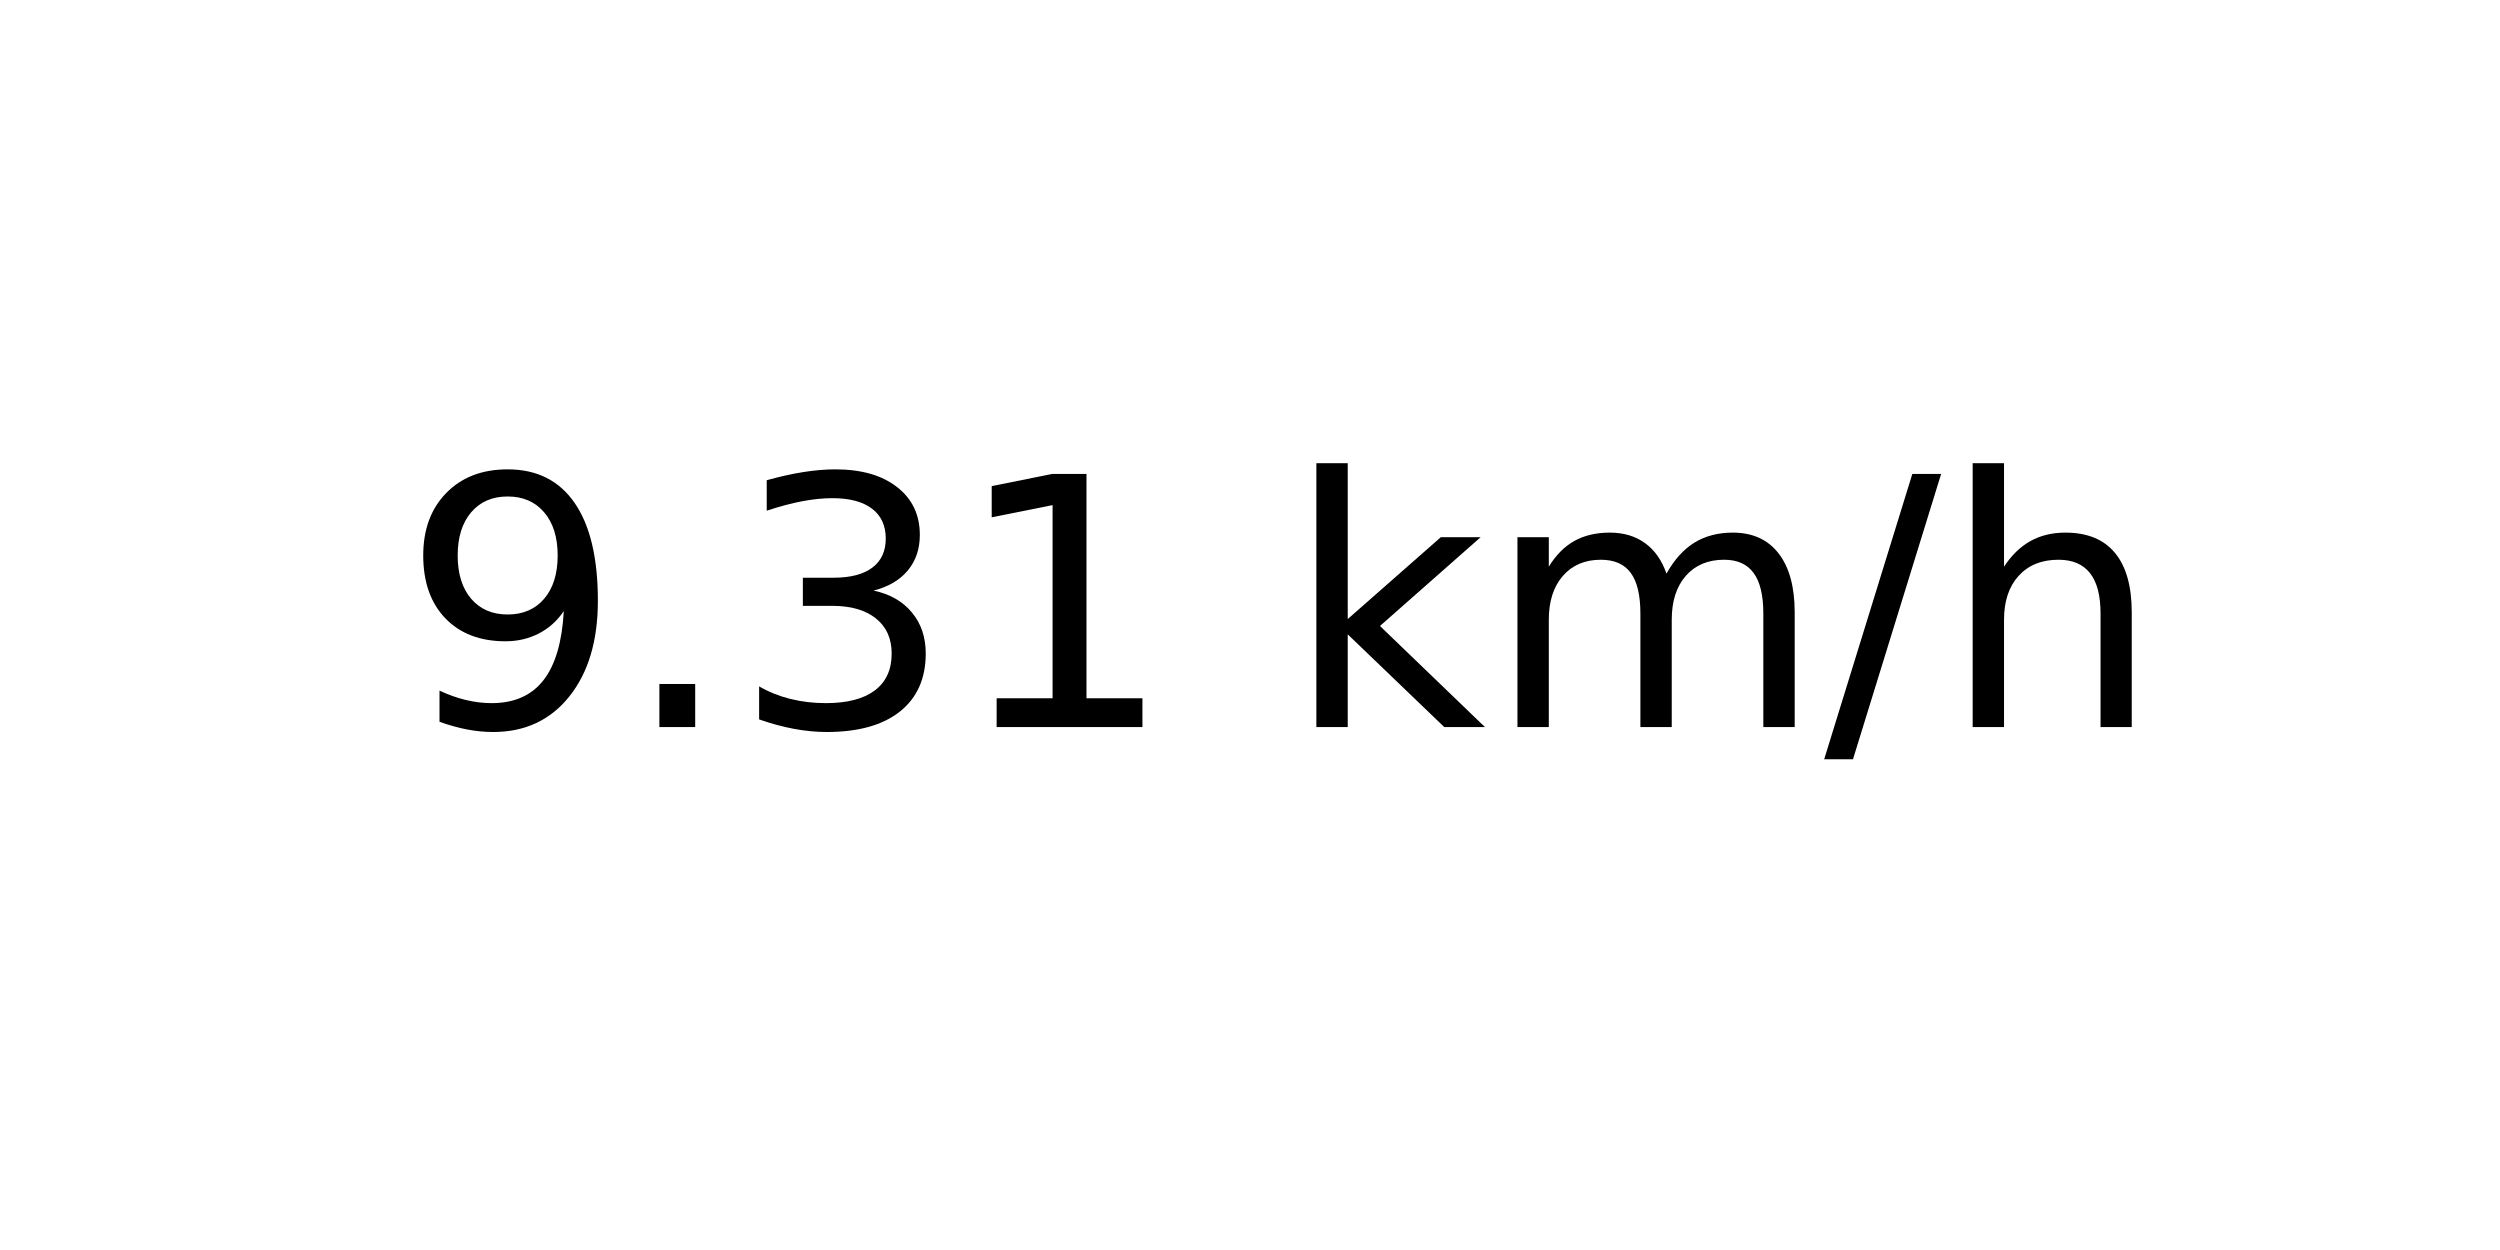
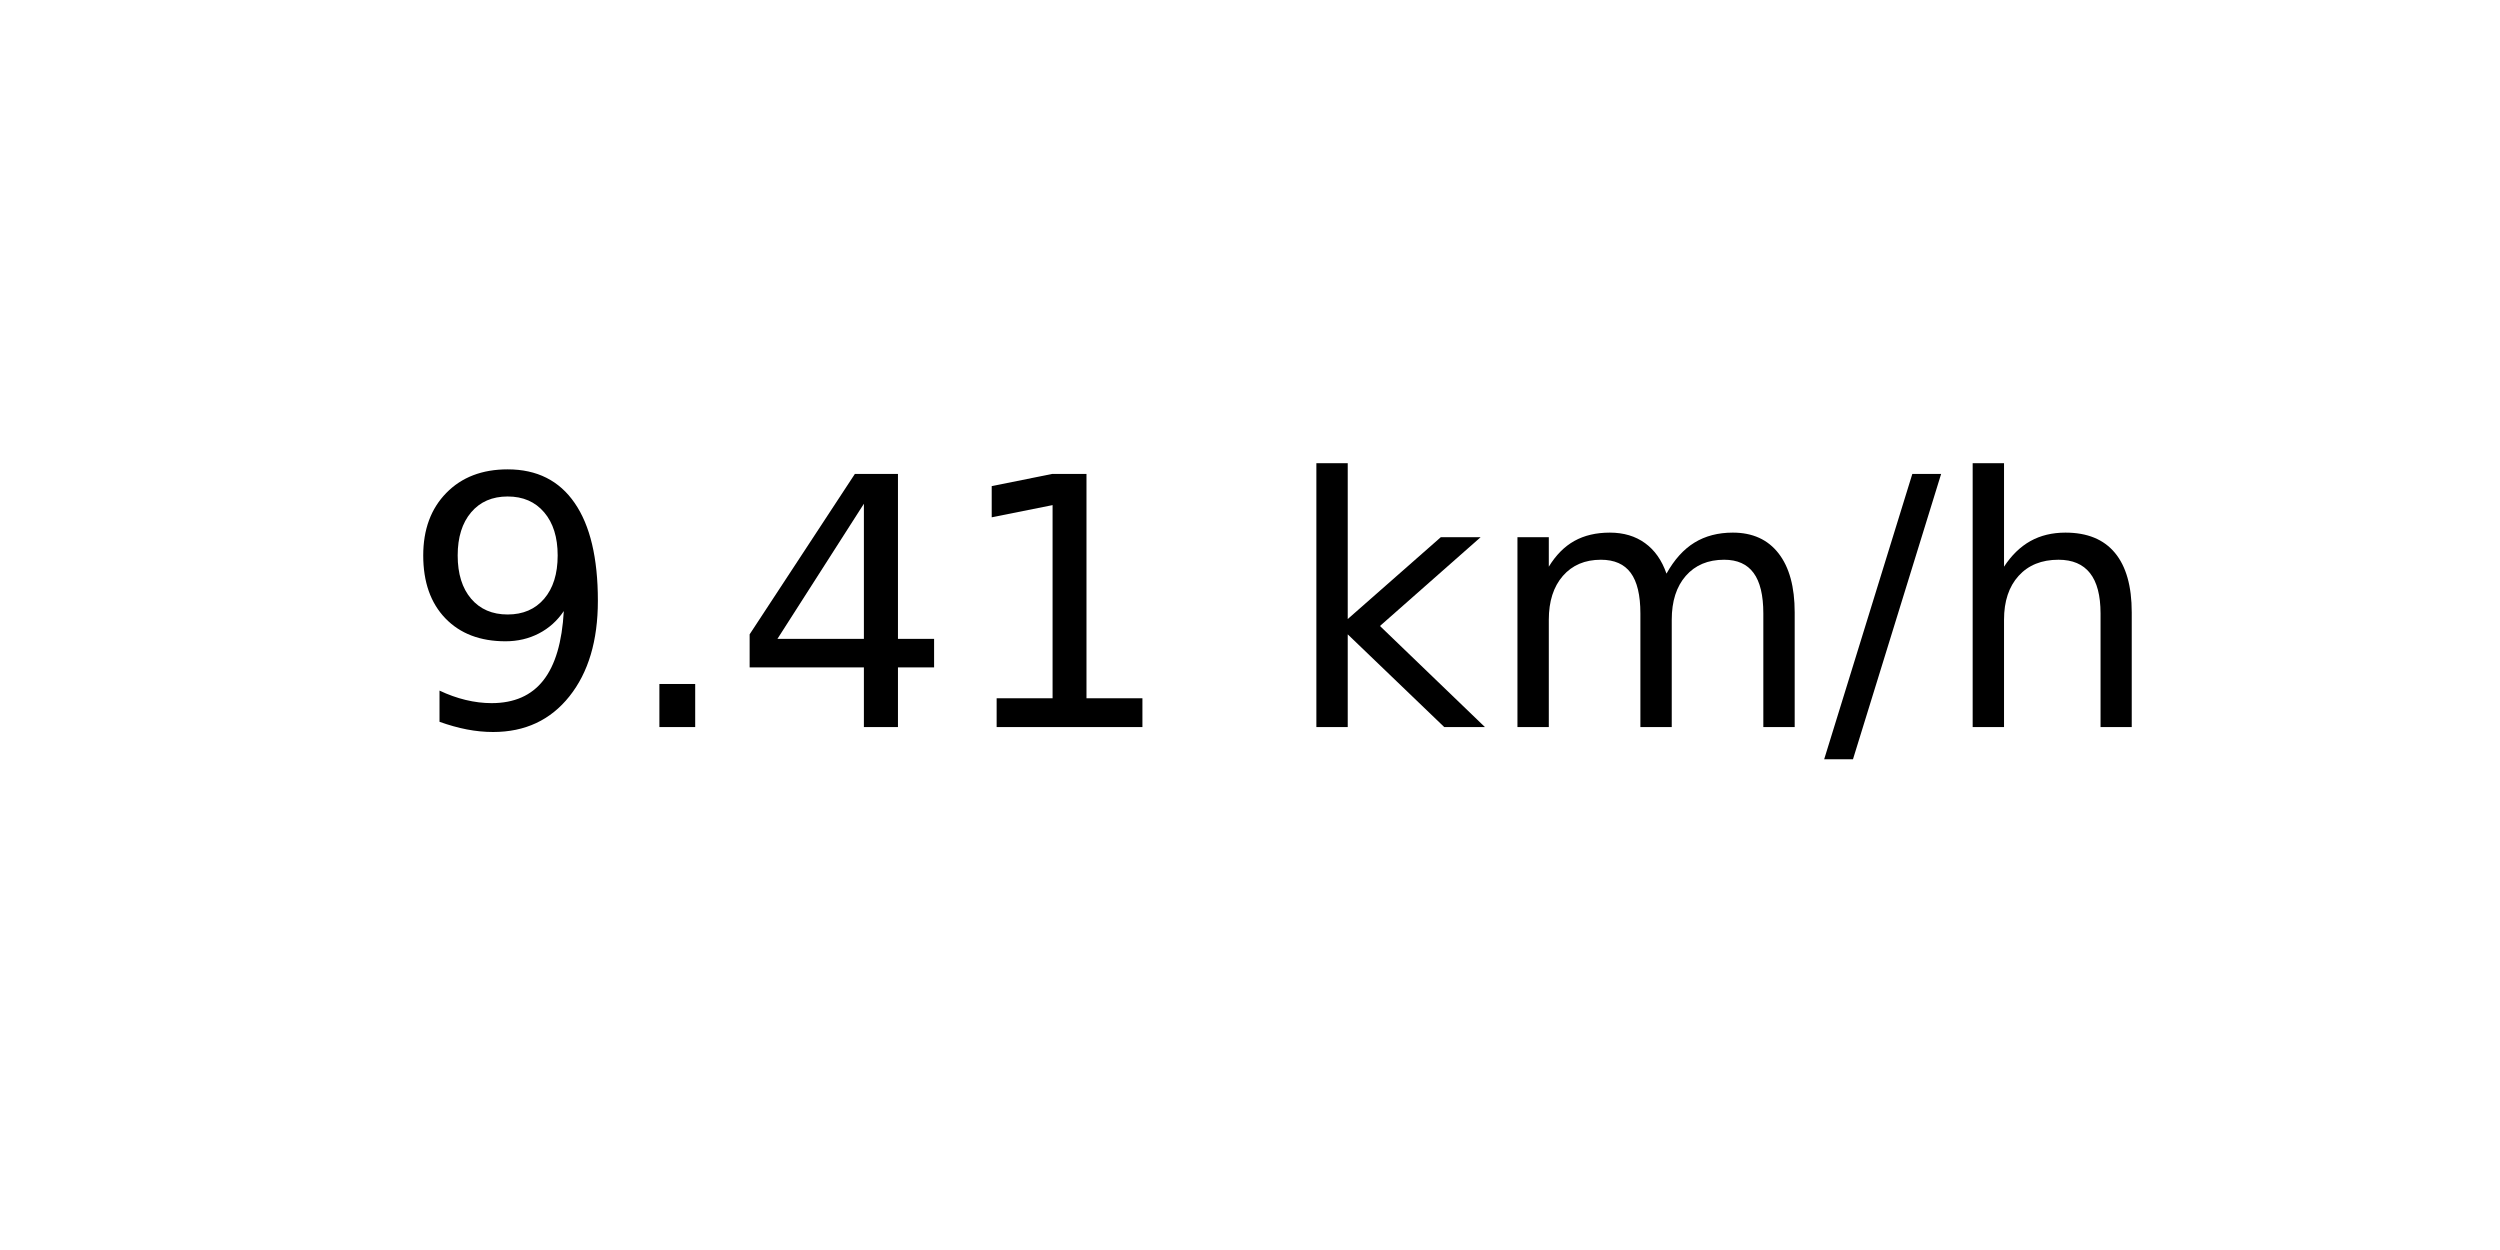
<svg xmlns="http://www.w3.org/2000/svg" xmlns:xlink="http://www.w3.org/1999/xlink" width="72pt" height="36pt" viewBox="0 0 72 36" version="1.1">
  <defs>
    <style type="text/css">*{stroke-linejoin: round; stroke-linecap: butt}</style>
  </defs>
  <g id="figure_1">
    <g id="axes_1">
      <g id="text_1">
        <g transform="translate(11.55937 20.93937) scale(0.1 -0.1)">
          <defs>
            <path id="DejaVuSans-39" d="M 703 97  L 703 672  Q 941 559 1184 500  Q 1428 441 1663 441  Q 2288 441 2617 861  Q 2947 1281 2994 2138  Q 2813 1869 2534 1725  Q 2256 1581 1919 1581  Q 1219 1581 811 2004  Q 403 2428 403 3163  Q 403 3881 828 4315  Q 1253 4750 1959 4750  Q 2769 4750 3195 4129  Q 3622 3509 3622 2328  Q 3622 1225 3098 567  Q 2575 -91 1691 -91  Q 1453 -91 1209 -44  Q 966 3 703 97  z M 1959 2075  Q 2384 2075 2632 2365  Q 2881 2656 2881 3163  Q 2881 3666 2632 3958  Q 2384 4250 1959 4250  Q 1534 4250 1286 3958  Q 1038 3666 1038 3163  Q 1038 2656 1286 2365  Q 1534 2075 1959 2075  z " transform="scale(0.015625)" />
            <path id="DejaVuSans-2e" d="M 684 794  L 1344 794  L 1344 0  L 684 0  L 684 794  z " transform="scale(0.015625)" />
-             <path id="DejaVuSans-33" d="M 2597 2516  Q 3050 2419 3304 2112  Q 3559 1806 3559 1356  Q 3559 666 3084 287  Q 2609 -91 1734 -91  Q 1441 -91 1130 -33  Q 819 25 488 141  L 488 750  Q 750 597 1062 519  Q 1375 441 1716 441  Q 2309 441 2620 675  Q 2931 909 2931 1356  Q 2931 1769 2642 2001  Q 2353 2234 1838 2234  L 1294 2234  L 1294 2753  L 1863 2753  Q 2328 2753 2575 2939  Q 2822 3125 2822 3475  Q 2822 3834 2567 4026  Q 2313 4219 1838 4219  Q 1578 4219 1281 4162  Q 984 4106 628 3988  L 628 4550  Q 988 4650 1302 4700  Q 1616 4750 1894 4750  Q 2613 4750 3031 4423  Q 3450 4097 3450 3541  Q 3450 3153 3228 2886  Q 3006 2619 2597 2516  z " transform="scale(0.015625)" />
+             <path id="DejaVuSans-34" d="M 2419 4116  L 825 1625  L 2419 1625  L 2419 4116  z M 2253 4666  L 3047 4666  L 3047 1625  L 3713 1625  L 3713 1100  L 3047 1100  L 3047 0  L 2419 0  L 2419 1100  L 313 1100  L 313 1709  L 2253 4666  z " transform="scale(0.015625)" />
            <path id="DejaVuSans-31" d="M 794 531  L 1825 531  L 1825 4091  L 703 3866  L 703 4441  L 1819 4666  L 2450 4666  L 2450 531  L 3481 531  L 3481 0  L 794 0  L 794 531  z " transform="scale(0.015625)" />
            <path id="DejaVuSans-20" transform="scale(0.015625)" />
            <path id="DejaVuSans-6b" d="M 581 4863  L 1159 4863  L 1159 1991  L 2875 3500  L 3609 3500  L 1753 1863  L 3688 0  L 2938 0  L 1159 1709  L 1159 0  L 581 0  L 581 4863  z " transform="scale(0.015625)" />
            <path id="DejaVuSans-6d" d="M 3328 2828  Q 3544 3216 3844 3400  Q 4144 3584 4550 3584  Q 5097 3584 5394 3201  Q 5691 2819 5691 2113  L 5691 0  L 5113 0  L 5113 2094  Q 5113 2597 4934 2840  Q 4756 3084 4391 3084  Q 3944 3084 3684 2787  Q 3425 2491 3425 1978  L 3425 0  L 2847 0  L 2847 2094  Q 2847 2600 2669 2842  Q 2491 3084 2119 3084  Q 1678 3084 1418 2786  Q 1159 2488 1159 1978  L 1159 0  L 581 0  L 581 3500  L 1159 3500  L 1159 2956  Q 1356 3278 1631 3431  Q 1906 3584 2284 3584  Q 2666 3584 2933 3390  Q 3200 3197 3328 2828  z " transform="scale(0.015625)" />
            <path id="DejaVuSans-2f" d="M 1625 4666  L 2156 4666  L 531 -594  L 0 -594  L 1625 4666  z " transform="scale(0.015625)" />
            <path id="DejaVuSans-68" d="M 3513 2113  L 3513 0  L 2938 0  L 2938 2094  Q 2938 2591 2744 2837  Q 2550 3084 2163 3084  Q 1697 3084 1428 2787  Q 1159 2491 1159 1978  L 1159 0  L 581 0  L 581 4863  L 1159 4863  L 1159 2956  Q 1366 3272 1645 3428  Q 1925 3584 2291 3584  Q 2894 3584 3203 3211  Q 3513 2838 3513 2113  z " transform="scale(0.015625)" />
          </defs>
          <use xlink:href="#DejaVuSans-39" />
          <use xlink:href="#DejaVuSans-2e" x="63.623" />
-           <use xlink:href="#DejaVuSans-33" x="95.41" />
+           <use xlink:href="#DejaVuSans-34" x="95.41" />
          <use xlink:href="#DejaVuSans-31" x="159.033" />
          <use xlink:href="#DejaVuSans-20" x="222.656" />
          <use xlink:href="#DejaVuSans-6b" x="254.443" />
          <use xlink:href="#DejaVuSans-6d" x="312.354" />
          <use xlink:href="#DejaVuSans-2f" x="409.766" />
          <use xlink:href="#DejaVuSans-68" x="443.457" />
        </g>
      </g>
    </g>
  </g>
</svg>
